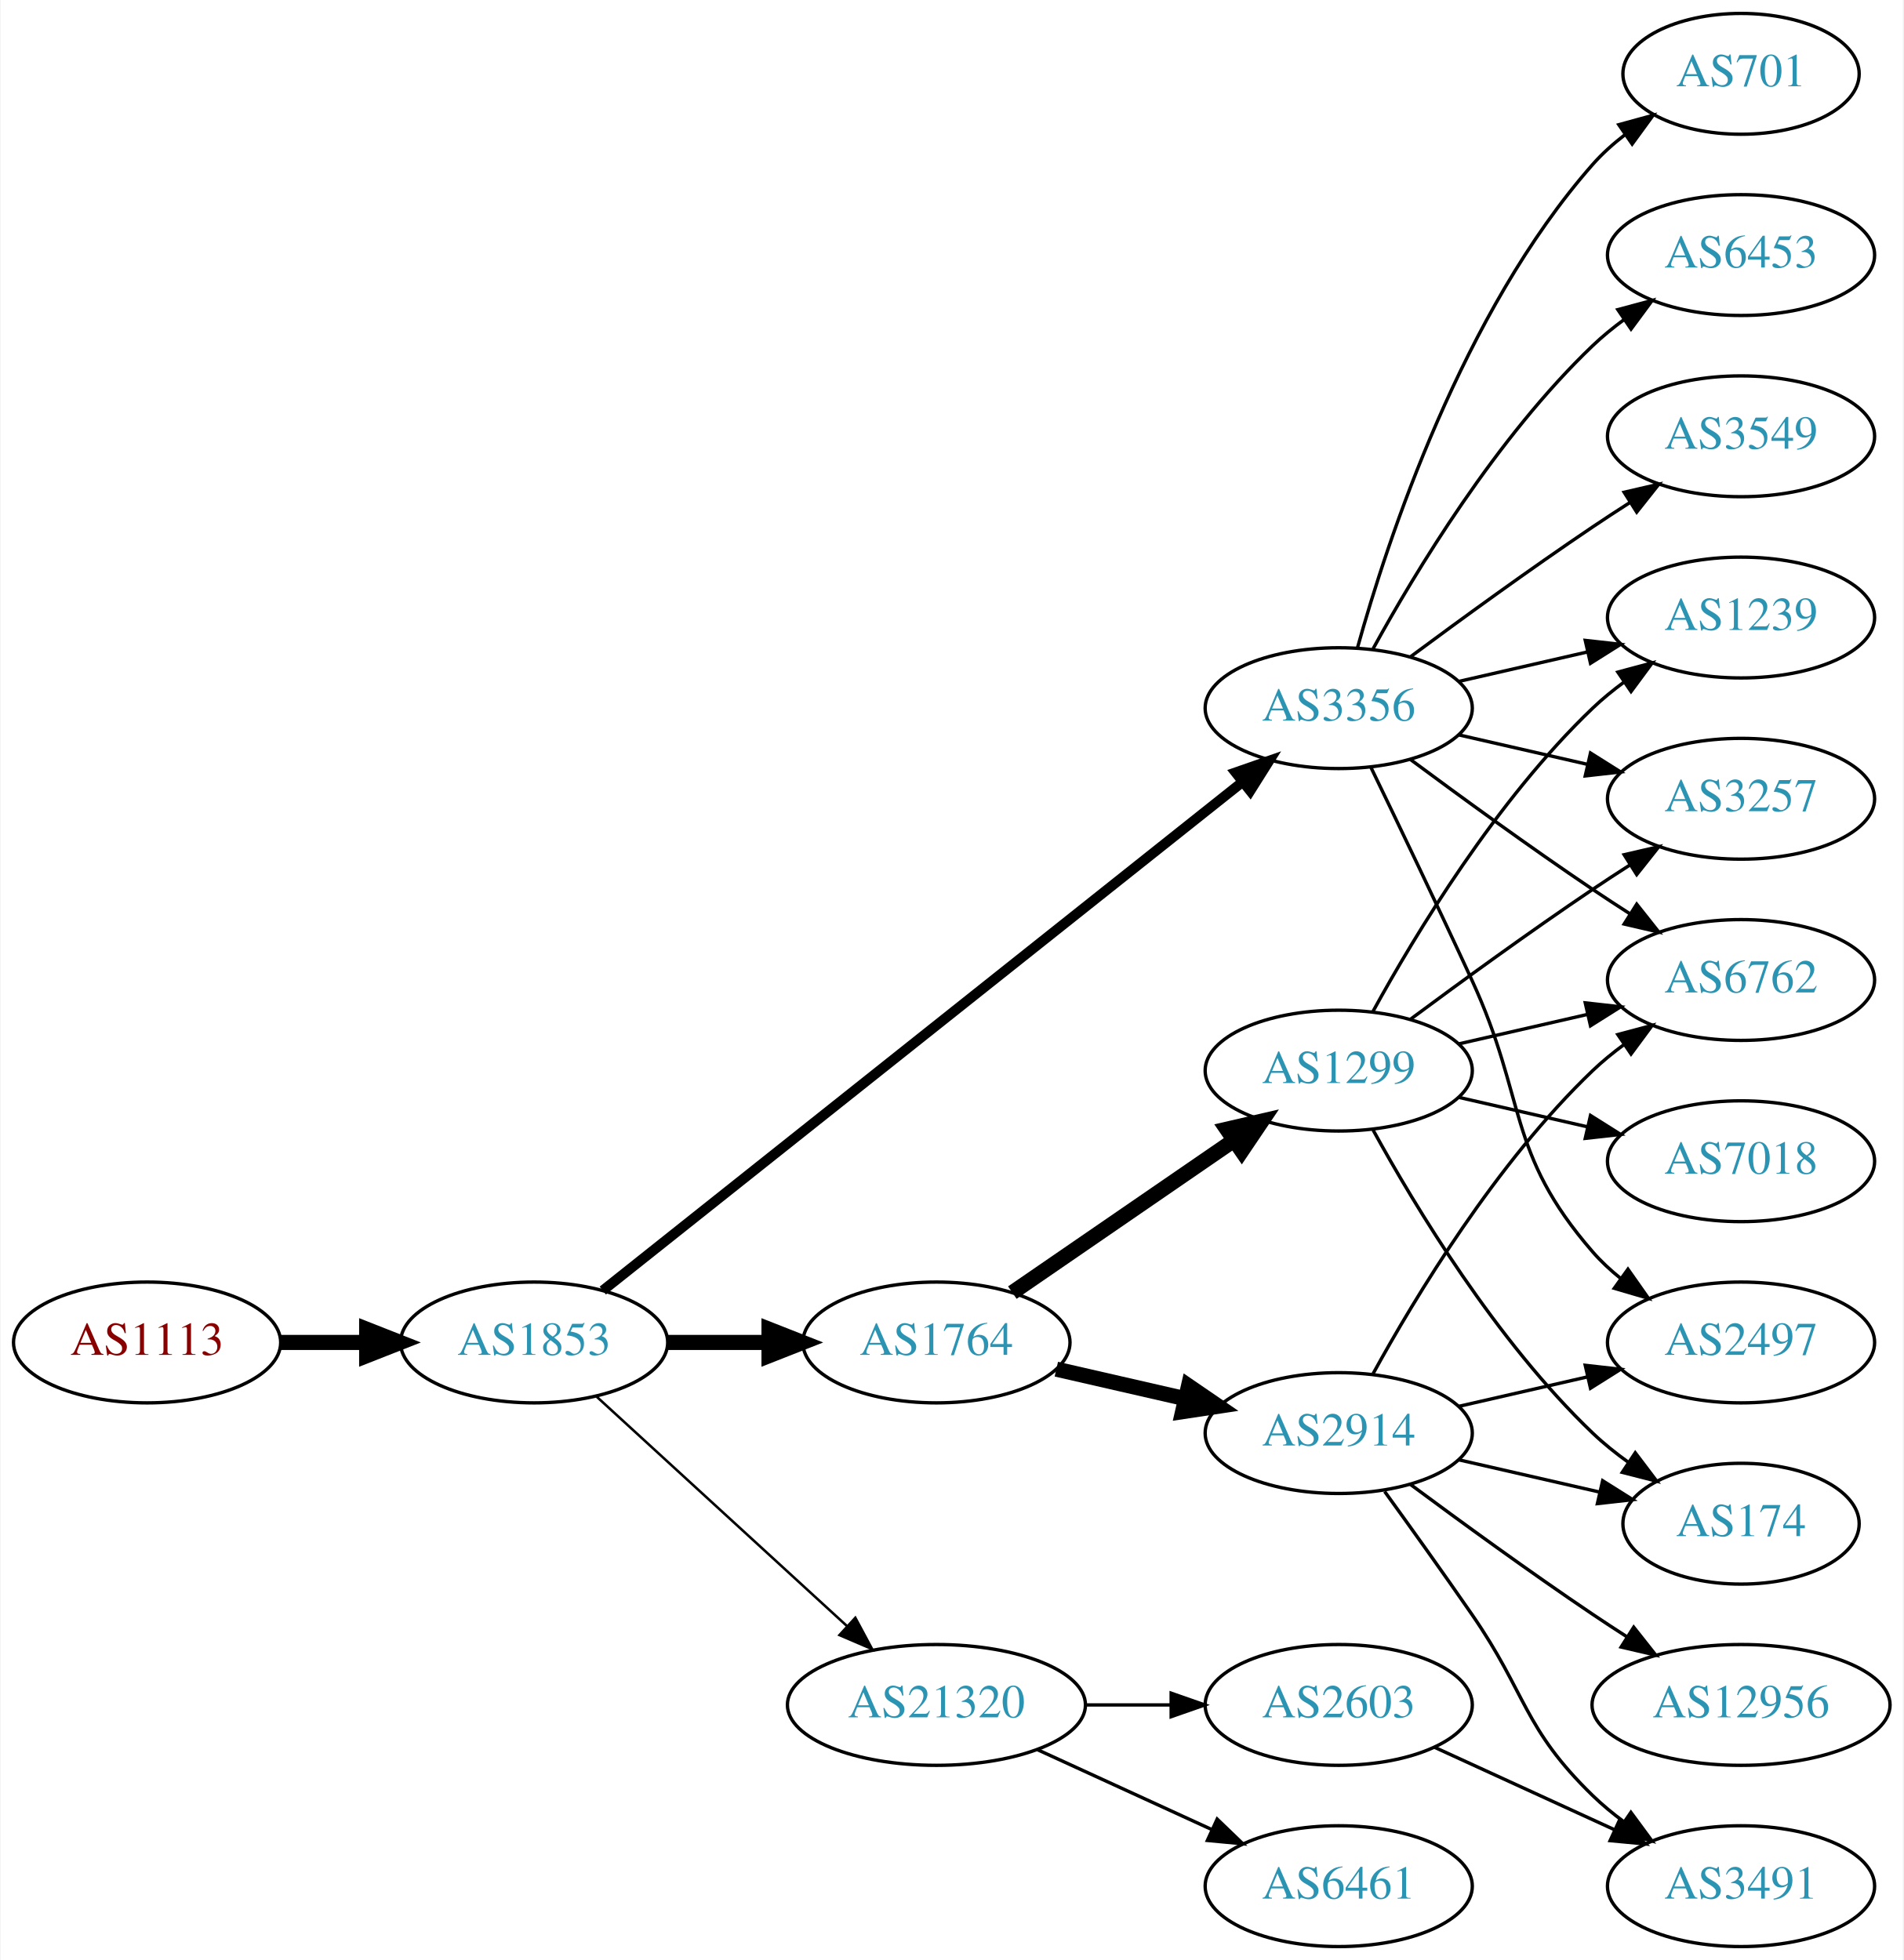
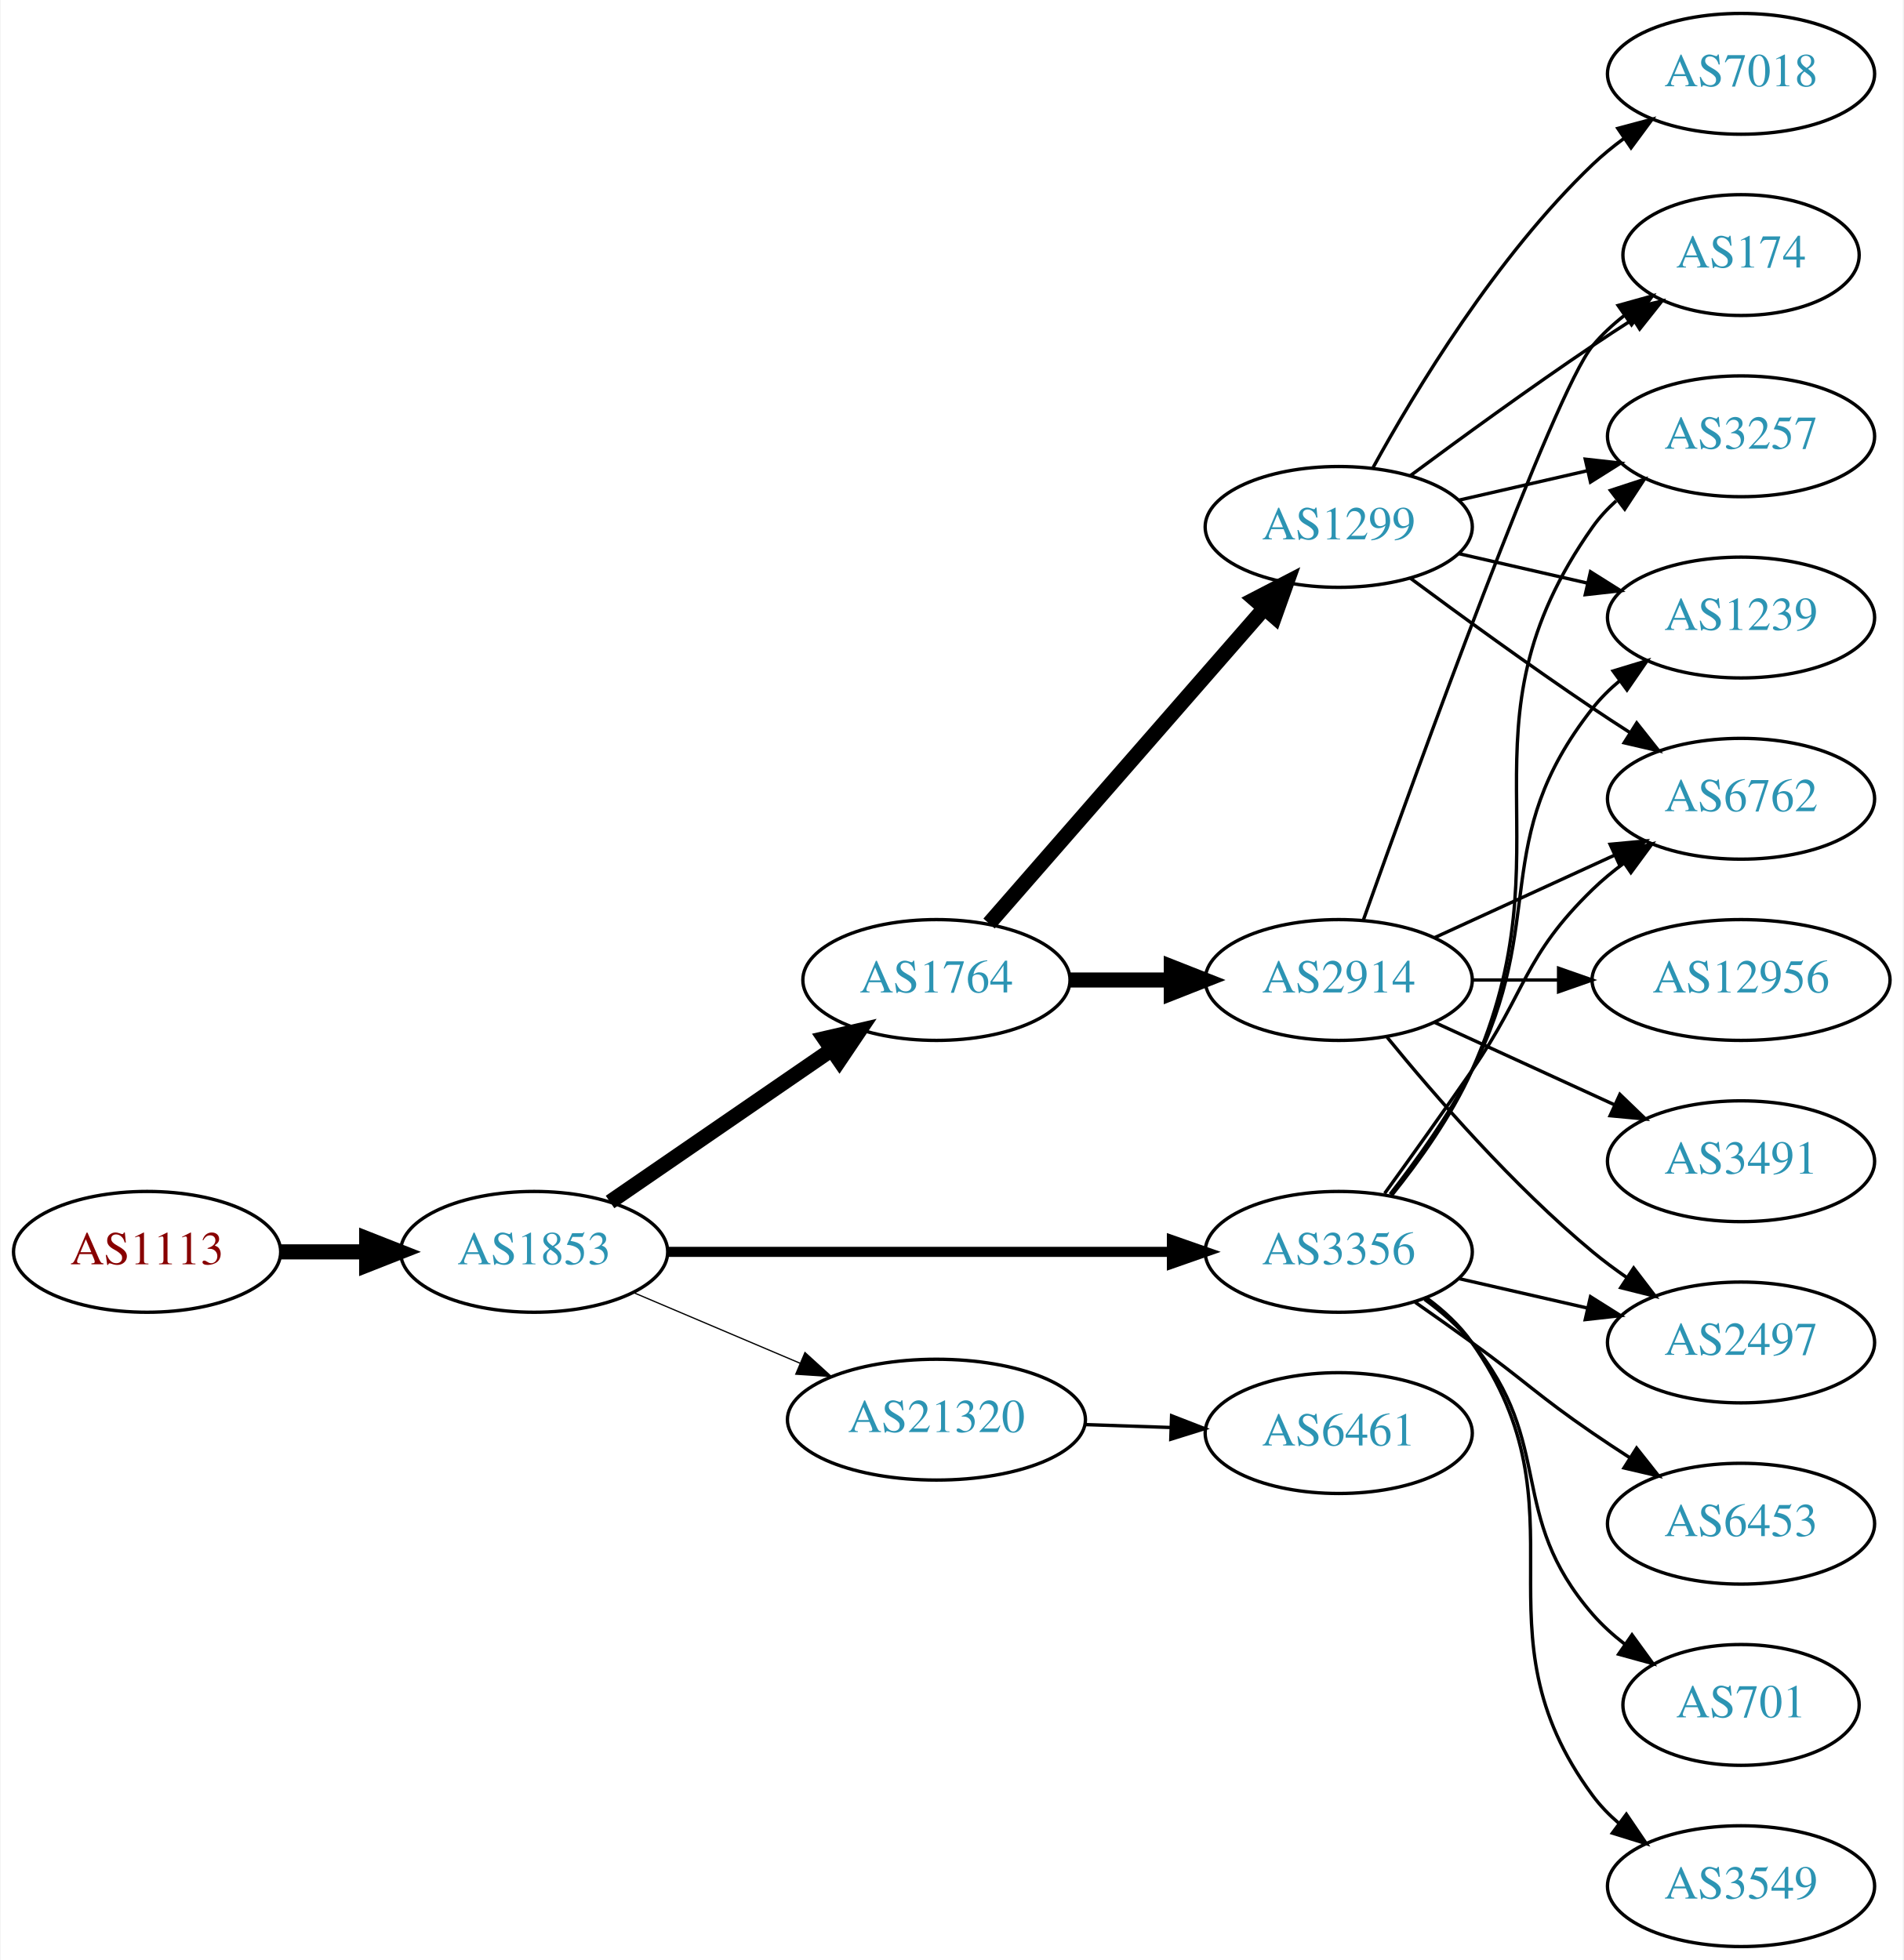
<svg xmlns="http://www.w3.org/2000/svg" xmlns:xlink="http://www.w3.org/1999/xlink" width="567pt" height="584pt" viewBox="0.00 0.00 566.66 584.00">
  <g id="graph0" class="graph" transform="scale(1 1) rotate(0) translate(4 580)">
    <polygon fill="white" stroke="none" points="-4,4 -4,-580 562.663,-580 562.663,4 -4,4" />
    <g id="node1" class="node">
      <g id="a_node1">
        <a xlink:href="/asn/1113" xlink:title="AS1113 ~ Technische Universitaet Graz, AT [AT]">
-           <ellipse fill="#ffffff" stroke="black" cx="39.647" cy="-180" rx="39.794" ry="18" />
-           <text text-anchor="middle" x="39.647" y="-176.3" font-family="Times,serif" font-size="14.00" fill="#880000">AS1113</text>
+           <ellipse fill="#ffffff" stroke="black" cx="39.647" cy="-207" rx="39.794" ry="18" />
+           <text text-anchor="middle" x="39.647" y="-203.3" font-family="Times,serif" font-size="14.00" fill="#880000">AS1113</text>
        </a>
      </g>
    </g>
    <g id="node2" class="node">
      <g id="a_node2">
        <a xlink:href="/asn/1853" xlink:title="AS1853 ~ ACOnet Backbone [AT]">
-           <ellipse fill="#ffffff" stroke="black" cx="154.939" cy="-180" rx="39.794" ry="18" />
-           <text text-anchor="middle" x="154.939" y="-176.3" font-family="Times,serif" font-size="14.00" fill="#2c94b3">AS1853</text>
+           <ellipse fill="#ffffff" stroke="black" cx="154.939" cy="-207" rx="39.794" ry="18" />
+           <text text-anchor="middle" x="154.939" y="-203.3" font-family="Times,serif" font-size="14.00" fill="#2c94b3">AS1853</text>
        </a>
      </g>
    </g>
    <g id="edge1" class="edge">
-       <path fill="none" stroke="black" stroke-width="4.5" d="M79.319,-180C87.522,-180 96.286,-180 104.818,-180" />
-       <polygon fill="black" stroke="black" stroke-width="4.5" points="105.057,-183.938 115.057,-180 105.057,-176.063 105.057,-183.938" />
+       <path fill="none" stroke="black" stroke-width="4.5" d="M79.319,-207C87.522,-207 96.286,-207 104.818,-207" />
+       <polygon fill="black" stroke="black" stroke-width="4.5" points="105.057,-210.938 115.057,-207 105.057,-203.063 105.057,-210.938" />
    </g>
    <g id="node3" class="node">
      <g id="a_node3">
-         <a xlink:href="/asn/3356" xlink:title="AS3356 ~ Level 3 Parent, LLC [US]">
-           <ellipse fill="#ffffff" stroke="black" cx="394.625" cy="-369" rx="39.794" ry="18" />
-           <text text-anchor="middle" x="394.625" y="-365.3" font-family="Times,serif" font-size="14.00" fill="#2c94b3">AS3356</text>
+         <a xlink:href="/asn/1764" xlink:title="AS1764 ~ NEXTLAYER-AS [AT]">
+           <ellipse fill="#ffffff" stroke="black" cx="274.782" cy="-288" rx="39.794" ry="18" />
+           <text text-anchor="middle" x="274.782" y="-284.3" font-family="Times,serif" font-size="14.00" fill="#2c94b3">AS1764</text>
        </a>
      </g>
    </g>
    <g id="edge2" class="edge">
-       <path fill="none" stroke="black" stroke-width="3" d="M175.39,-195.467C217.523,-228.969 317.335,-308.337 365.995,-347.03" />
-       <polygon fill="black" stroke="black" stroke-width="3" points="363.9,-349.835 373.905,-353.32 368.256,-344.356 363.9,-349.835" />
+       <path fill="none" stroke="black" stroke-width="4.5" d="M177.554,-221.857C196.042,-234.565 222.856,-252.995 243.485,-267.175" />
+       <polygon fill="black" stroke="black" stroke-width="4.5" points="241.434,-270.544 251.906,-272.963 245.895,-264.054 241.434,-270.544" />
    </g>
    <g id="node4" class="node">
      <g id="a_node4">
-         <a xlink:href="/asn/1764" xlink:title="AS1764 ~ NEXTLAYER-AS [AT]">
-           <ellipse fill="#ffffff" stroke="black" cx="274.782" cy="-180" rx="39.794" ry="18" />
-           <text text-anchor="middle" x="274.782" y="-176.3" font-family="Times,serif" font-size="14.00" fill="#2c94b3">AS1764</text>
+         <a xlink:href="/asn/21320" xlink:title="AS21320 ~ GEANT Vereniging [EU]">
+           <ellipse fill="#ffffff" stroke="black" cx="274.782" cy="-157" rx="44.393" ry="18" />
+           <text text-anchor="middle" x="274.782" y="-153.3" font-family="Times,serif" font-size="14.00" fill="#2c94b3">AS21320</text>
        </a>
      </g>
    </g>
    <g id="edge3" class="edge">
-       <path fill="none" stroke="black" stroke-width="4.5" d="M194.852,-180C204.405,-180 214.755,-180 224.718,-180" />
-       <polygon fill="black" stroke="black" stroke-width="4.5" points="224.91,-183.938 234.91,-180 224.91,-176.063 224.91,-183.938" />
+       <path fill="none" stroke="black" stroke-width="0.375" d="M184.466,-194.896C199.385,-188.566 217.883,-180.718 234.169,-173.808" />
+       <polygon fill="black" stroke="black" stroke-width="0.375" points="235.62,-176.994 243.459,-169.866 232.886,-170.55 235.62,-176.994" />
    </g>
    <g id="node5" class="node">
      <g id="a_node5">
-         <a xlink:href="/asn/21320" xlink:title="AS21320 ~ GEANT Vereniging [EU]">
-           <ellipse fill="#ffffff" stroke="black" cx="274.782" cy="-72" rx="44.393" ry="18" />
-           <text text-anchor="middle" x="274.782" y="-68.3" font-family="Times,serif" font-size="14.00" fill="#2c94b3">AS21320</text>
+         <a xlink:href="/asn/3356" xlink:title="AS3356 ~ Level 3 Parent, LLC [US]">
+           <ellipse fill="#ffffff" stroke="black" cx="394.625" cy="-207" rx="39.794" ry="18" />
+           <text text-anchor="middle" x="394.625" y="-203.3" font-family="Times,serif" font-size="14.00" fill="#2c94b3">AS3356</text>
        </a>
      </g>
    </g>
    <g id="edge4" class="edge">
-       <path fill="none" stroke="black" stroke-width="0.75" d="M173.582,-163.831C193.339,-145.724 225.542,-116.211 248.093,-95.543" />
-       <polygon fill="black" stroke="black" stroke-width="0.75" points="250.624,-97.971 255.631,-88.635 245.894,-92.811 250.624,-97.971" />
+       <path fill="none" stroke="black" stroke-width="3" d="M194.657,-207C235.575,-207 300.215,-207 344.649,-207" />
+       <polygon fill="black" stroke="black" stroke-width="3" points="344.924,-210.5 354.924,-207 344.924,-203.5 344.924,-210.5" />
    </g>
    <g id="node6" class="node">
      <g id="a_node6">
-         <a xlink:href="/asn/6453" xlink:title="AS6453 ~ TATA COMMUNICATIONS (AMERICA) INC [US]">
-           <ellipse fill="#ffffff" stroke="black" cx="514.467" cy="-504" rx="39.794" ry="18" />
-           <text text-anchor="middle" x="514.467" y="-500.3" font-family="Times,serif" font-size="14.00" fill="#2c94b3">AS6453</text>
+         <a xlink:href="/asn/1299" xlink:title="AS1299 ~ Telia Carrier [EU]">
+           <ellipse fill="#ffffff" stroke="black" cx="394.625" cy="-423" rx="39.794" ry="18" />
+           <text text-anchor="middle" x="394.625" y="-419.3" font-family="Times,serif" font-size="14.00" fill="#2c94b3">AS1299</text>
        </a>
      </g>
    </g>
    <g id="edge5" class="edge">
-       <path fill="none" stroke="black" d="M404.866,-386.713C417.411,-409.561 441.588,-449.611 470.271,-477 473.139,-479.739 476.328,-482.347 479.637,-484.785" />
-       <polygon fill="black" stroke="black" points="477.761,-487.742 487.996,-490.477 481.7,-481.956 477.761,-487.742" />
+       <path fill="none" stroke="black" stroke-width="4.5" d="M290.469,-304.825C311.045,-328.397 348.583,-371.4 372.256,-398.52" />
+       <polygon fill="black" stroke="black" stroke-width="4.5" points="369.581,-401.443 379.123,-406.387 375.513,-396.264 369.581,-401.443" />
    </g>
    <g id="node7" class="node">
      <g id="a_node7">
-         <a xlink:href="/asn/6762" xlink:title="AS6762 ~ TELECOM ITALIA SPARKLE S.p.A. [IT]">
-           <ellipse fill="#ffffff" stroke="black" cx="514.467" cy="-288" rx="39.794" ry="18" />
-           <text text-anchor="middle" x="514.467" y="-284.3" font-family="Times,serif" font-size="14.00" fill="#2c94b3">AS6762</text>
+         <a xlink:href="/asn/2914" xlink:title="AS2914 ~ NTT America, Inc. [US]">
+           <ellipse fill="#ffffff" stroke="black" cx="394.625" cy="-288" rx="39.794" ry="18" />
+           <text text-anchor="middle" x="394.625" y="-284.3" font-family="Times,serif" font-size="14.00" fill="#2c94b3">AS2914</text>
        </a>
      </g>
    </g>
    <g id="edge6" class="edge">
-       <path fill="none" stroke="black" d="M415.955,-353.723C430.817,-342.696 451.562,-327.593 470.271,-315 473.82,-312.611 477.57,-310.161 481.319,-307.758" />
-       <polygon fill="black" stroke="black" points="483.387,-310.591 489.967,-302.288 479.645,-304.675 483.387,-310.591" />
+       <path fill="none" stroke="black" stroke-width="4.5" d="M314.695,-288C324.248,-288 334.598,-288 344.56,-288" />
+       <polygon fill="black" stroke="black" stroke-width="4.5" points="344.753,-291.938 354.753,-288 344.753,-284.063 344.753,-291.938" />
+     </g>
+     <g id="node13" class="node">
+       <g id="a_node13">
+         <a xlink:href="/asn/6461" xlink:title="AS6461 ~ Zayo Bandwidth [US]">
+           <ellipse fill="#ffffff" stroke="black" cx="394.625" cy="-153" rx="39.794" ry="18" />
+           <text text-anchor="middle" x="394.625" y="-149.3" font-family="Times,serif" font-size="14.00" fill="#2c94b3">AS6461</text>
+         </a>
+       </g>
+     </g>
+     <g id="edge12" class="edge">
+       <path fill="none" stroke="black" d="M318.993,-155.533C327.306,-155.251 336.068,-154.954 344.551,-154.666" />
+       <polygon fill="black" stroke="black" points="344.834,-158.158 354.709,-154.321 344.596,-151.162 344.834,-158.158" />
    </g>
    <g id="node8" class="node">
      <g id="a_node8">
-         <a xlink:href="/asn/3549" xlink:title="AS3549 ~ Level 3 Parent, LLC [US]">
+         <a xlink:href="/asn/3257" xlink:title="AS3257 ~ GTT [DE]">
          <ellipse fill="#ffffff" stroke="black" cx="514.467" cy="-450" rx="39.794" ry="18" />
-           <text text-anchor="middle" x="514.467" y="-446.3" font-family="Times,serif" font-size="14.00" fill="#2c94b3">AS3549</text>
-         </a>
-       </g>
-     </g>
-     <g id="edge7" class="edge">
-       <path fill="none" stroke="black" d="M415.955,-384.277C430.817,-395.304 451.562,-410.407 470.271,-423 473.82,-425.389 477.57,-427.839 481.319,-430.242" />
-       <polygon fill="black" stroke="black" points="479.645,-433.325 489.967,-435.712 483.387,-427.409 479.645,-433.325" />
-     </g>
-     <g id="node9" class="node">
-       <g id="a_node9">
-         <a xlink:href="/asn/701" xlink:title="AS701 ~ UUNET [US]">
-           <ellipse fill="#ffffff" stroke="black" cx="514.467" cy="-558" rx="35.194" ry="18" />
-           <text text-anchor="middle" x="514.467" y="-554.3" font-family="Times,serif" font-size="14.00" fill="#2c94b3">AS701</text>
-         </a>
-       </g>
-     </g>
-     <g id="edge8" class="edge">
-       <path fill="none" stroke="black" d="M400.197,-386.946C409.103,-418.995 431.387,-486.842 470.271,-531 473.098,-534.211 476.4,-537.172 479.895,-539.864" />
-       <polygon fill="black" stroke="black" points="478.052,-542.845 488.27,-545.645 482.028,-537.084 478.052,-542.845" />
+           <text text-anchor="middle" x="514.467" y="-446.3" font-family="Times,serif" font-size="14.00" fill="#2c94b3">AS3257</text>
+         </a>
+       </g>
+     </g>
+     <g id="edge24" class="edge">
+       <path fill="none" stroke="black" d="M410.436,-223.894C418.593,-234.025 428.255,-247.525 434.271,-261 464.341,-328.349 427.692,-362.775 470.271,-423 472.262,-425.816 474.649,-428.401 477.265,-430.76" />
+       <polygon fill="black" stroke="black" points="475.564,-433.865 485.633,-437.162 479.818,-428.306 475.564,-433.865" />
    </g>
    <g id="node10" class="node">
      <g id="a_node10">
-         <a xlink:href="/asn/3257" xlink:title="AS3257 ~ GTT [DE]">
-           <ellipse fill="#ffffff" stroke="black" cx="514.467" cy="-342" rx="39.794" ry="18" />
-           <text text-anchor="middle" x="514.467" y="-338.3" font-family="Times,serif" font-size="14.00" fill="#2c94b3">AS3257</text>
-         </a>
-       </g>
-     </g>
-     <g id="edge9" class="edge">
-       <path fill="none" stroke="black" d="M430.344,-361.045C442.344,-358.296 455.965,-355.175 468.657,-352.267" />
-       <polygon fill="black" stroke="black" points="469.623,-355.636 478.589,-349.991 468.06,-348.813 469.623,-355.636" />
+         <a xlink:href="/asn/1239" xlink:title="AS1239 ~ Sprint [US]">
+           <ellipse fill="#ffffff" stroke="black" cx="514.467" cy="-396" rx="39.794" ry="18" />
+           <text text-anchor="middle" x="514.467" y="-392.3" font-family="Times,serif" font-size="14.00" fill="#2c94b3">AS1239</text>
+         </a>
+       </g>
+     </g>
+     <g id="edge22" class="edge">
+       <path fill="none" stroke="black" d="M409.921,-224.14C417.907,-234.353 427.569,-247.853 434.271,-261 457.251,-306.077 438.972,-329.246 470.271,-369 472.596,-371.953 475.34,-374.67 478.299,-377.147" />
+       <polygon fill="black" stroke="black" points="476.358,-380.064 486.496,-383.145 480.492,-374.415 476.358,-380.064" />
    </g>
    <g id="node11" class="node">
      <g id="a_node11">
+         <a xlink:href="/asn/6762" xlink:title="AS6762 ~ TELECOM ITALIA SPARKLE S.p.A. [IT]">
+           <ellipse fill="#ffffff" stroke="black" cx="514.467" cy="-342" rx="39.794" ry="18" />
+           <text text-anchor="middle" x="514.467" y="-338.3" font-family="Times,serif" font-size="14.00" fill="#2c94b3">AS6762</text>
+         </a>
+       </g>
+     </g>
+     <g id="edge19" class="edge">
+       <path fill="none" stroke="black" d="M408.304,-224.406C415.919,-234.937 425.752,-248.67 434.271,-261 450.667,-284.731 449.578,-294.906 470.271,-315 473.116,-317.763 476.29,-320.386 479.59,-322.834" />
+       <polygon fill="black" stroke="black" points="477.707,-325.786 487.938,-328.538 481.656,-320.006 477.707,-325.786" />
+     </g>
+     <g id="node15" class="node">
+       <g id="a_node15">
        <a xlink:href="/asn/2497" xlink:title="AS2497 ~ Internet Initiative Japan Inc. [JP]">
          <ellipse fill="#ffffff" stroke="black" cx="514.467" cy="-180" rx="39.794" ry="18" />
          <text text-anchor="middle" x="514.467" y="-176.3" font-family="Times,serif" font-size="14.00" fill="#2c94b3">AS2497</text>
        </a>
      </g>
    </g>
+     <g id="edge18" class="edge">
+       <path fill="none" stroke="black" d="M430.344,-199.045C442.344,-196.296 455.965,-193.175 468.657,-190.267" />
+       <polygon fill="black" stroke="black" points="469.623,-193.636 478.589,-187.991 468.06,-186.813 469.623,-193.636" />
+     </g>
+     <g id="node17" class="node">
+       <g id="a_node17">
+         <a xlink:href="/asn/6453" xlink:title="AS6453 ~ TATA COMMUNICATIONS (AMERICA) INC [US]">
+           <ellipse fill="#ffffff" stroke="black" cx="514.467" cy="-126" rx="39.794" ry="18" />
+           <text text-anchor="middle" x="514.467" y="-122.3" font-family="Times,serif" font-size="14.00" fill="#2c94b3">AS6453</text>
+         </a>
+       </g>
+     </g>
+     <g id="edge20" class="edge">
+       <path fill="none" stroke="black" d="M417.382,-191.991C422.916,-188.121 428.835,-183.936 434.271,-180 450.471,-168.271 453.776,-164.311 470.271,-153 473.799,-150.581 477.537,-148.111 481.278,-145.698" />
+       <polygon fill="black" stroke="black" points="483.35,-148.528 489.919,-140.216 479.6,-142.618 483.35,-148.528" />
+     </g>
+     <g id="node18" class="node">
+       <g id="a_node18">
+         <a xlink:href="/asn/701" xlink:title="AS701 ~ UUNET [US]">
+           <ellipse fill="#ffffff" stroke="black" cx="514.467" cy="-72" rx="35.194" ry="18" />
+           <text text-anchor="middle" x="514.467" y="-68.3" font-family="Times,serif" font-size="14.00" fill="#2c94b3">AS701</text>
+         </a>
+       </g>
+     </g>
+     <g id="edge21" class="edge">
+       <path fill="none" stroke="black" d="M420.205,-192.844C425.3,-189.128 430.313,-184.799 434.271,-180 459.336,-149.606 444.437,-128.742 470.271,-99 473.077,-95.77 476.364,-92.797 479.852,-90.098" />
+       <polygon fill="black" stroke="black" points="481.986,-92.878 488.218,-84.31 478.003,-87.121 481.986,-92.878" />
+     </g>
+     <g id="node19" class="node">
+       <g id="a_node19">
+         <a xlink:href="/asn/3549" xlink:title="AS3549 ~ Level 3 Parent, LLC [US]">
+           <ellipse fill="#ffffff" stroke="black" cx="514.467" cy="-18" rx="39.794" ry="18" />
+           <text text-anchor="middle" x="514.467" y="-14.3" font-family="Times,serif" font-size="14.00" fill="#2c94b3">AS3549</text>
+         </a>
+       </g>
+     </g>
+     <g id="edge23" class="edge">
+       <path fill="none" stroke="black" d="M420.784,-193.284C425.848,-189.545 430.704,-185.096 434.271,-180 469.885,-129.131 433.368,-94.941 470.271,-45 472.505,-41.977 475.187,-39.214 478.108,-36.707" />
+       <polygon fill="black" stroke="black" points="480.303,-39.437 486.252,-30.669 476.134,-33.814 480.303,-39.437" />
+     </g>
+     <g id="edge7" class="edge">
+       <path fill="none" stroke="black" d="M430.344,-430.955C442.344,-433.704 455.965,-436.825 468.657,-439.733" />
+       <polygon fill="black" stroke="black" points="468.06,-443.187 478.589,-442.009 469.623,-436.364 468.06,-443.187" />
+     </g>
+     <g id="node9" class="node">
+       <g id="a_node9">
+         <a xlink:href="/asn/7018" xlink:title="AS7018 ~ AT&amp;T Services, Inc. [US]">
+           <ellipse fill="#ffffff" stroke="black" cx="514.467" cy="-558" rx="39.794" ry="18" />
+           <text text-anchor="middle" x="514.467" y="-554.3" font-family="Times,serif" font-size="14.00" fill="#2c94b3">AS7018</text>
+         </a>
+       </g>
+     </g>
+     <g id="edge8" class="edge">
+       <path fill="none" stroke="black" d="M404.866,-440.713C417.411,-463.561 441.588,-503.611 470.271,-531 473.139,-533.739 476.328,-536.347 479.637,-538.785" />
+       <polygon fill="black" stroke="black" points="477.761,-541.742 487.996,-544.477 481.7,-535.956 477.761,-541.742" />
+     </g>
+     <g id="edge9" class="edge">
+       <path fill="none" stroke="black" d="M430.344,-415.045C442.344,-412.296 455.965,-409.175 468.657,-406.267" />
+       <polygon fill="black" stroke="black" points="469.623,-409.636 478.589,-403.991 468.06,-402.813 469.623,-409.636" />
+     </g>
    <g id="edge10" class="edge">
-       <path fill="none" stroke="black" d="M404.206,-351.367C412.13,-335.002 424.166,-309.935 434.271,-288 450.755,-252.219 444.437,-236.742 470.271,-207 472.736,-204.162 475.573,-201.523 478.59,-199.094" />
-       <polygon fill="black" stroke="black" points="480.777,-201.833 486.868,-193.164 476.701,-196.142 480.777,-201.833" />
+       <path fill="none" stroke="black" d="M415.955,-407.723C430.817,-396.696 451.562,-381.593 470.271,-369 473.82,-366.611 477.57,-364.161 481.319,-361.758" />
+       <polygon fill="black" stroke="black" points="483.387,-364.591 489.967,-356.288 479.645,-358.675 483.387,-364.591" />
    </g>
    <g id="node12" class="node">
      <g id="a_node12">
-         <a xlink:href="/asn/1239" xlink:title="AS1239 ~ Sprint [US]">
-           <ellipse fill="#ffffff" stroke="black" cx="514.467" cy="-396" rx="39.794" ry="18" />
-           <text text-anchor="middle" x="514.467" y="-392.3" font-family="Times,serif" font-size="14.00" fill="#2c94b3">AS1239</text>
+         <a xlink:href="/asn/174" xlink:title="AS174 ~ Cogent Communications [US]">
+           <ellipse fill="#ffffff" stroke="black" cx="514.467" cy="-504" rx="35.194" ry="18" />
+           <text text-anchor="middle" x="514.467" y="-500.3" font-family="Times,serif" font-size="14.00" fill="#2c94b3">AS174</text>
        </a>
      </g>
    </g>
    <g id="edge11" class="edge">
-       <path fill="none" stroke="black" d="M430.344,-376.955C442.344,-379.704 455.965,-382.825 468.657,-385.733" />
-       <polygon fill="black" stroke="black" points="468.06,-389.187 478.589,-388.009 469.623,-382.364 468.06,-389.187" />
-     </g>
-     <g id="node13" class="node">
-       <g id="a_node13">
-         <a xlink:href="/asn/2914" xlink:title="AS2914 ~ NTT America, Inc. [US]">
-           <ellipse fill="#ffffff" stroke="black" cx="394.625" cy="-153" rx="39.794" ry="18" />
-           <text text-anchor="middle" x="394.625" y="-149.3" font-family="Times,serif" font-size="14.00" fill="#2c94b3">AS2914</text>
-         </a>
-       </g>
-     </g>
-     <g id="edge12" class="edge">
-       <path fill="none" stroke="black" stroke-width="4.5" d="M310.501,-172.045C322.501,-169.296 336.122,-166.175 348.815,-163.267" />
-       <polygon fill="black" stroke="black" stroke-width="4.5" points="349.878,-167.063 358.746,-160.991 348.119,-159.387 349.878,-167.063" />
+       <path fill="none" stroke="black" d="M415.955,-438.277C430.817,-449.304 451.562,-464.407 470.271,-477 474.088,-479.569 478.138,-482.21 482.169,-484.786" />
+       <polygon fill="black" stroke="black" points="480.538,-487.895 490.863,-490.271 484.273,-481.975 480.538,-487.895" />
+     </g>
+     <g id="edge17" class="edge">
+       <path fill="none" stroke="black" d="M423.253,-300.661C439.21,-307.973 459.481,-317.261 476.764,-325.181" />
+       <polygon fill="black" stroke="black" points="475.462,-328.435 486.011,-329.419 478.378,-322.071 475.462,-328.435" />
+     </g>
+     <g id="edge15" class="edge">
+       <path fill="none" stroke="black" d="M401.955,-305.86C417.795,-350.267 458.704,-463.103 470.271,-477 473.008,-480.288 476.253,-483.298 479.716,-486.017" />
+       <polygon fill="black" stroke="black" points="477.851,-488.983 488.057,-491.827 481.853,-483.239 477.851,-488.983" />
    </g>
    <g id="node14" class="node">
      <g id="a_node14">
-         <a xlink:href="/asn/1299" xlink:title="AS1299 ~ Telia Carrier [EU]">
-           <ellipse fill="#ffffff" stroke="black" cx="394.625" cy="-261" rx="39.794" ry="18" />
-           <text text-anchor="middle" x="394.625" y="-257.3" font-family="Times,serif" font-size="14.00" fill="#2c94b3">AS1299</text>
+         <a xlink:href="/asn/3491" xlink:title="AS3491 ~ PCCW Global, Inc. [US]">
+           <ellipse fill="#ffffff" stroke="black" cx="514.467" cy="-234" rx="39.794" ry="18" />
+           <text text-anchor="middle" x="514.467" y="-230.3" font-family="Times,serif" font-size="14.00" fill="#2c94b3">AS3491</text>
        </a>
      </g>
    </g>
    <g id="edge13" class="edge">
-       <path fill="none" stroke="black" stroke-width="4.5" d="M297.396,-194.857C315.885,-207.565 342.698,-225.995 363.328,-240.175" />
-       <polygon fill="black" stroke="black" stroke-width="4.5" points="361.277,-243.544 371.748,-245.963 365.738,-237.054 361.277,-243.544" />
-     </g>
-     <g id="node19" class="node">
-       <g id="a_node19">
-         <a xlink:href="/asn/2603" xlink:title="AS2603 ~ NORDUnet [NO]">
-           <ellipse fill="#ffffff" stroke="black" cx="394.625" cy="-72" rx="39.794" ry="18" />
-           <text text-anchor="middle" x="394.625" y="-68.3" font-family="Times,serif" font-size="14.00" fill="#2c94b3">AS2603</text>
-         </a>
-       </g>
-     </g>
-     <g id="edge24" class="edge">
-       <path fill="none" stroke="black" d="M318.993,-72C327.306,-72 336.068,-72 344.551,-72" />
-       <polygon fill="black" stroke="black" points="344.709,-75.5 354.709,-72 344.709,-68.5 344.709,-75.5" />
-     </g>
-     <g id="node20" class="node">
-       <g id="a_node20">
-         <a xlink:href="/asn/6461" xlink:title="AS6461 ~ Zayo Bandwidth [US]">
-           <ellipse fill="#ffffff" stroke="black" cx="394.625" cy="-18" rx="39.794" ry="18" />
-           <text text-anchor="middle" x="394.625" y="-14.3" font-family="Times,serif" font-size="14.00" fill="#2c94b3">AS6461</text>
-         </a>
-       </g>
-     </g>
-     <g id="edge25" class="edge">
-       <path fill="none" stroke="black" d="M304.912,-58.652C320.523,-51.498 339.92,-42.609 356.593,-34.969" />
-       <polygon fill="black" stroke="black" points="358.412,-37.986 366.045,-30.638 355.496,-31.622 358.412,-37.986" />
-     </g>
-     <g id="edge17" class="edge">
-       <path fill="none" stroke="black" d="M404.866,-170.713C417.411,-193.561 441.588,-233.611 470.271,-261 473.139,-263.739 476.328,-266.347 479.637,-268.785" />
-       <polygon fill="black" stroke="black" points="477.761,-271.742 487.996,-274.477 481.7,-265.956 477.761,-271.742" />
-     </g>
-     <g id="edge18" class="edge">
-       <path fill="none" stroke="black" d="M430.344,-160.955C442.344,-163.704 455.965,-166.825 468.657,-169.733" />
-       <polygon fill="black" stroke="black" points="468.06,-173.187 478.589,-172.009 469.623,-166.364 468.06,-173.187" />
-     </g>
-     <g id="node15" class="node">
-       <g id="a_node15">
-         <a xlink:href="/asn/174" xlink:title="AS174 ~ Cogent Communications [US]">
-           <ellipse fill="#ffffff" stroke="black" cx="514.467" cy="-126" rx="35.194" ry="18" />
-           <text text-anchor="middle" x="514.467" y="-122.3" font-family="Times,serif" font-size="14.00" fill="#2c94b3">AS174</text>
-         </a>
-       </g>
+       <path fill="none" stroke="black" d="M423.253,-275.339C439.21,-268.027 459.481,-258.739 476.764,-250.819" />
+       <polygon fill="black" stroke="black" points="478.378,-253.929 486.011,-246.581 475.462,-247.565 478.378,-253.929" />
    </g>
    <g id="edge14" class="edge">
-       <path fill="none" stroke="black" d="M430.344,-145.045C443.436,-142.045 458.459,-138.604 472.099,-135.478" />
-       <polygon fill="black" stroke="black" points="473.241,-138.807 482.207,-133.162 471.677,-131.984 473.241,-138.807" />
+       <path fill="none" stroke="black" d="M409.044,-270.935C423.158,-253.625 446.573,-226.655 470.271,-207 473.487,-204.332 476.988,-201.73 480.558,-199.259" />
+       <polygon fill="black" stroke="black" points="482.482,-202.183 488.915,-193.764 478.636,-196.334 482.482,-202.183" />
    </g>
    <g id="node16" class="node">
      <g id="a_node16">
        <a xlink:href="/asn/12956" xlink:title="AS12956 ~ TELXIUS [ES]">
-           <ellipse fill="#ffffff" stroke="black" cx="514.467" cy="-72" rx="44.393" ry="18" />
-           <text text-anchor="middle" x="514.467" y="-68.3" font-family="Times,serif" font-size="14.00" fill="#2c94b3">AS12956</text>
-         </a>
-       </g>
-     </g>
-     <g id="edge15" class="edge">
-       <path fill="none" stroke="black" d="M415.955,-137.723C430.817,-126.696 451.562,-111.593 470.271,-99 473.561,-96.785 477.024,-94.518 480.498,-92.285" />
-       <polygon fill="black" stroke="black" points="482.495,-95.163 489.065,-86.852 478.746,-89.252 482.495,-95.163" />
-     </g>
-     <g id="node17" class="node">
-       <g id="a_node17">
-         <a xlink:href="/asn/3491" xlink:title="AS3491 ~ PCCW Global, Inc. [US]">
-           <ellipse fill="#ffffff" stroke="black" cx="514.467" cy="-18" rx="39.794" ry="18" />
-           <text text-anchor="middle" x="514.467" y="-14.3" font-family="Times,serif" font-size="14.00" fill="#2c94b3">AS3491</text>
+           <ellipse fill="#ffffff" stroke="black" cx="514.467" cy="-288" rx="44.393" ry="18" />
+           <text text-anchor="middle" x="514.467" y="-284.3" font-family="Times,serif" font-size="14.00" fill="#2c94b3">AS12956</text>
        </a>
      </g>
    </g>
    <g id="edge16" class="edge">
-       <path fill="none" stroke="black" d="M408.304,-135.594C415.919,-125.063 425.752,-111.33 434.271,-99 450.667,-75.269 449.578,-65.094 470.271,-45 473.116,-42.237 476.29,-39.614 479.59,-37.166" />
-       <polygon fill="black" stroke="black" points="481.656,-39.993 487.938,-31.462 477.707,-34.214 481.656,-39.993" />
-     </g>
-     <g id="edge20" class="edge">
-       <path fill="none" stroke="black" d="M430.344,-268.955C442.344,-271.704 455.965,-274.825 468.657,-277.733" />
-       <polygon fill="black" stroke="black" points="468.06,-281.187 478.589,-280.009 469.623,-274.364 468.06,-281.187" />
-     </g>
-     <g id="edge22" class="edge">
-       <path fill="none" stroke="black" d="M415.955,-276.277C430.817,-287.304 451.562,-302.407 470.271,-315 473.82,-317.389 477.57,-319.839 481.319,-322.242" />
-       <polygon fill="black" stroke="black" points="479.645,-325.325 489.967,-327.712 483.387,-319.409 479.645,-325.325" />
-     </g>
-     <g id="edge23" class="edge">
-       <path fill="none" stroke="black" d="M404.866,-278.713C417.411,-301.561 441.588,-341.611 470.271,-369 473.139,-371.739 476.328,-374.347 479.637,-376.785" />
-       <polygon fill="black" stroke="black" points="477.761,-379.742 487.996,-382.477 481.7,-373.956 477.761,-379.742" />
-     </g>
-     <g id="edge21" class="edge">
-       <path fill="none" stroke="black" d="M404.866,-243.287C417.411,-220.439 441.588,-180.389 470.271,-153 473.525,-149.893 477.192,-146.954 480.978,-144.24" />
-       <polygon fill="black" stroke="black" points="482.956,-147.128 489.347,-138.678 479.081,-141.299 482.956,-147.128" />
-     </g>
-     <g id="node18" class="node">
-       <g id="a_node18">
-         <a xlink:href="/asn/7018" xlink:title="AS7018 ~ AT&amp;T Services, Inc. [US]">
-           <ellipse fill="#ffffff" stroke="black" cx="514.467" cy="-234" rx="39.794" ry="18" />
-           <text text-anchor="middle" x="514.467" y="-230.3" font-family="Times,serif" font-size="14.00" fill="#2c94b3">AS7018</text>
-         </a>
-       </g>
-     </g>
-     <g id="edge19" class="edge">
-       <path fill="none" stroke="black" d="M430.344,-253.045C442.344,-250.296 455.965,-247.175 468.657,-244.267" />
-       <polygon fill="black" stroke="black" points="469.623,-247.636 478.589,-241.991 468.06,-240.813 469.623,-247.636" />
-     </g>
-     <g id="edge26" class="edge">
-       <path fill="none" stroke="black" d="M423.253,-59.339C439.21,-52.027 459.481,-42.739 476.764,-34.819" />
-       <polygon fill="black" stroke="black" points="478.378,-37.929 486.011,-30.581 475.462,-31.565 478.378,-37.929" />
+       <path fill="none" stroke="black" d="M434.537,-288C442.64,-288 451.315,-288 459.841,-288" />
+       <polygon fill="black" stroke="black" points="460.119,-291.5 470.119,-288 460.119,-284.5 460.119,-291.5" />
    </g>
  </g>
</svg>
